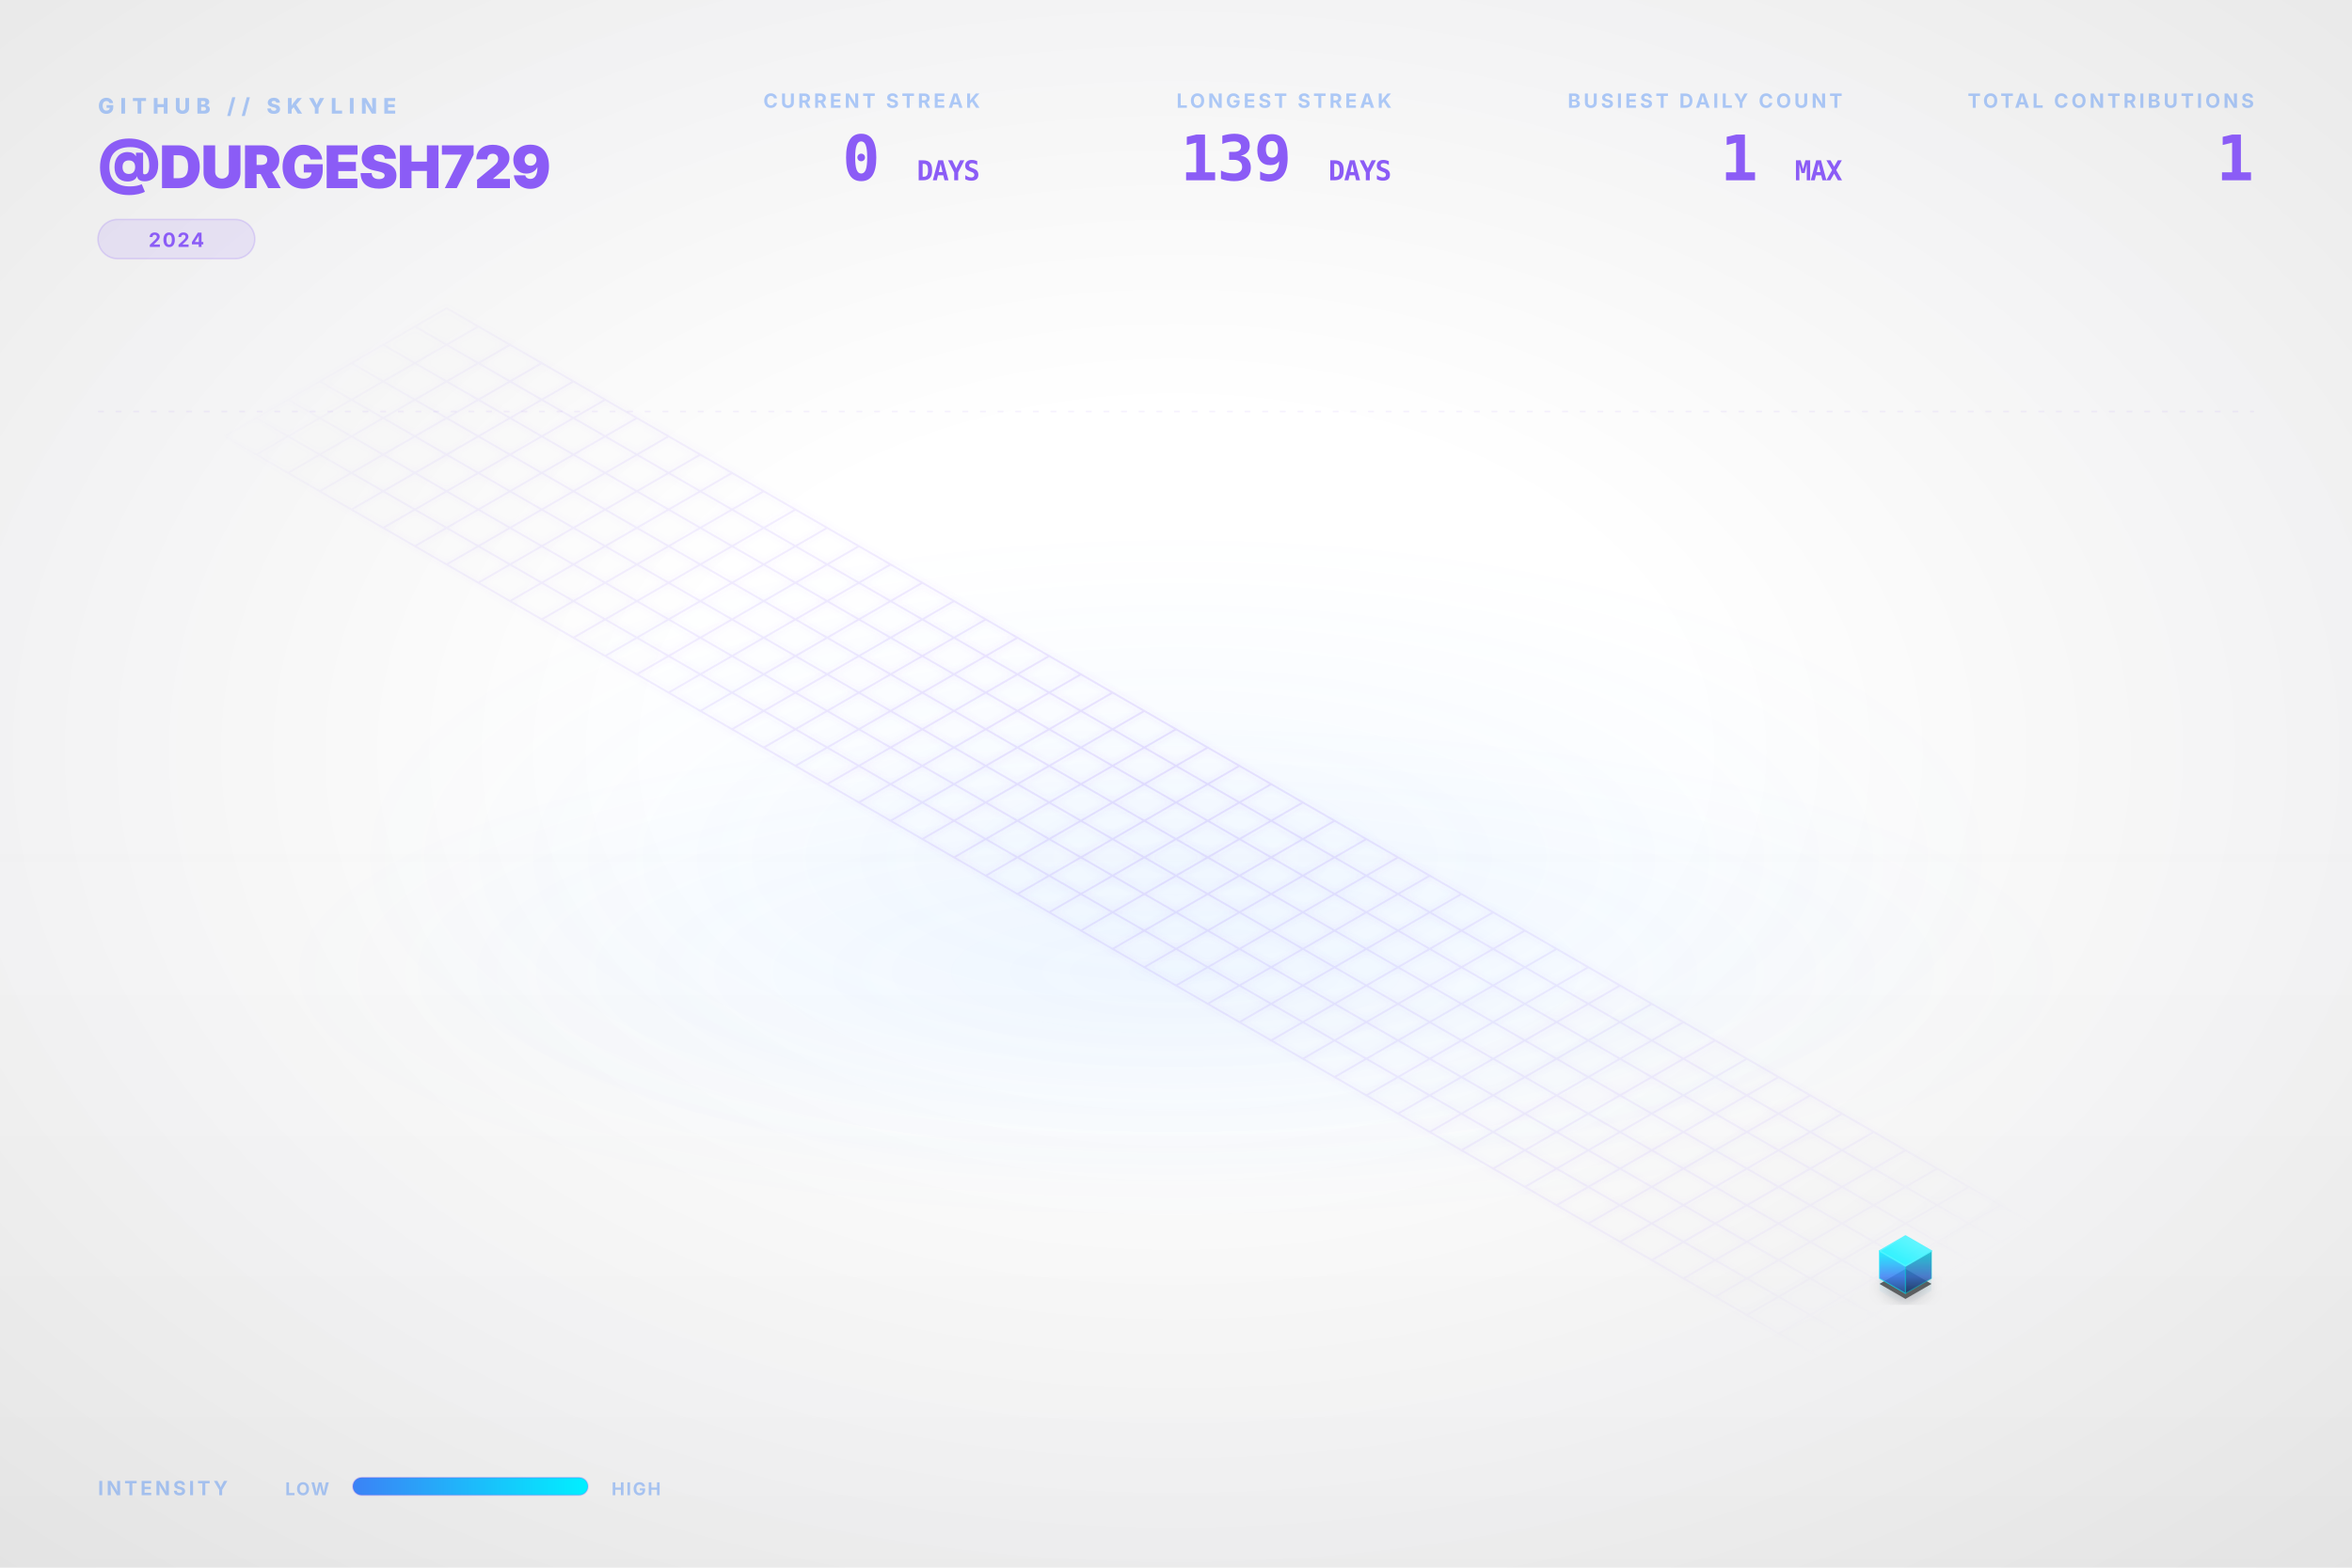
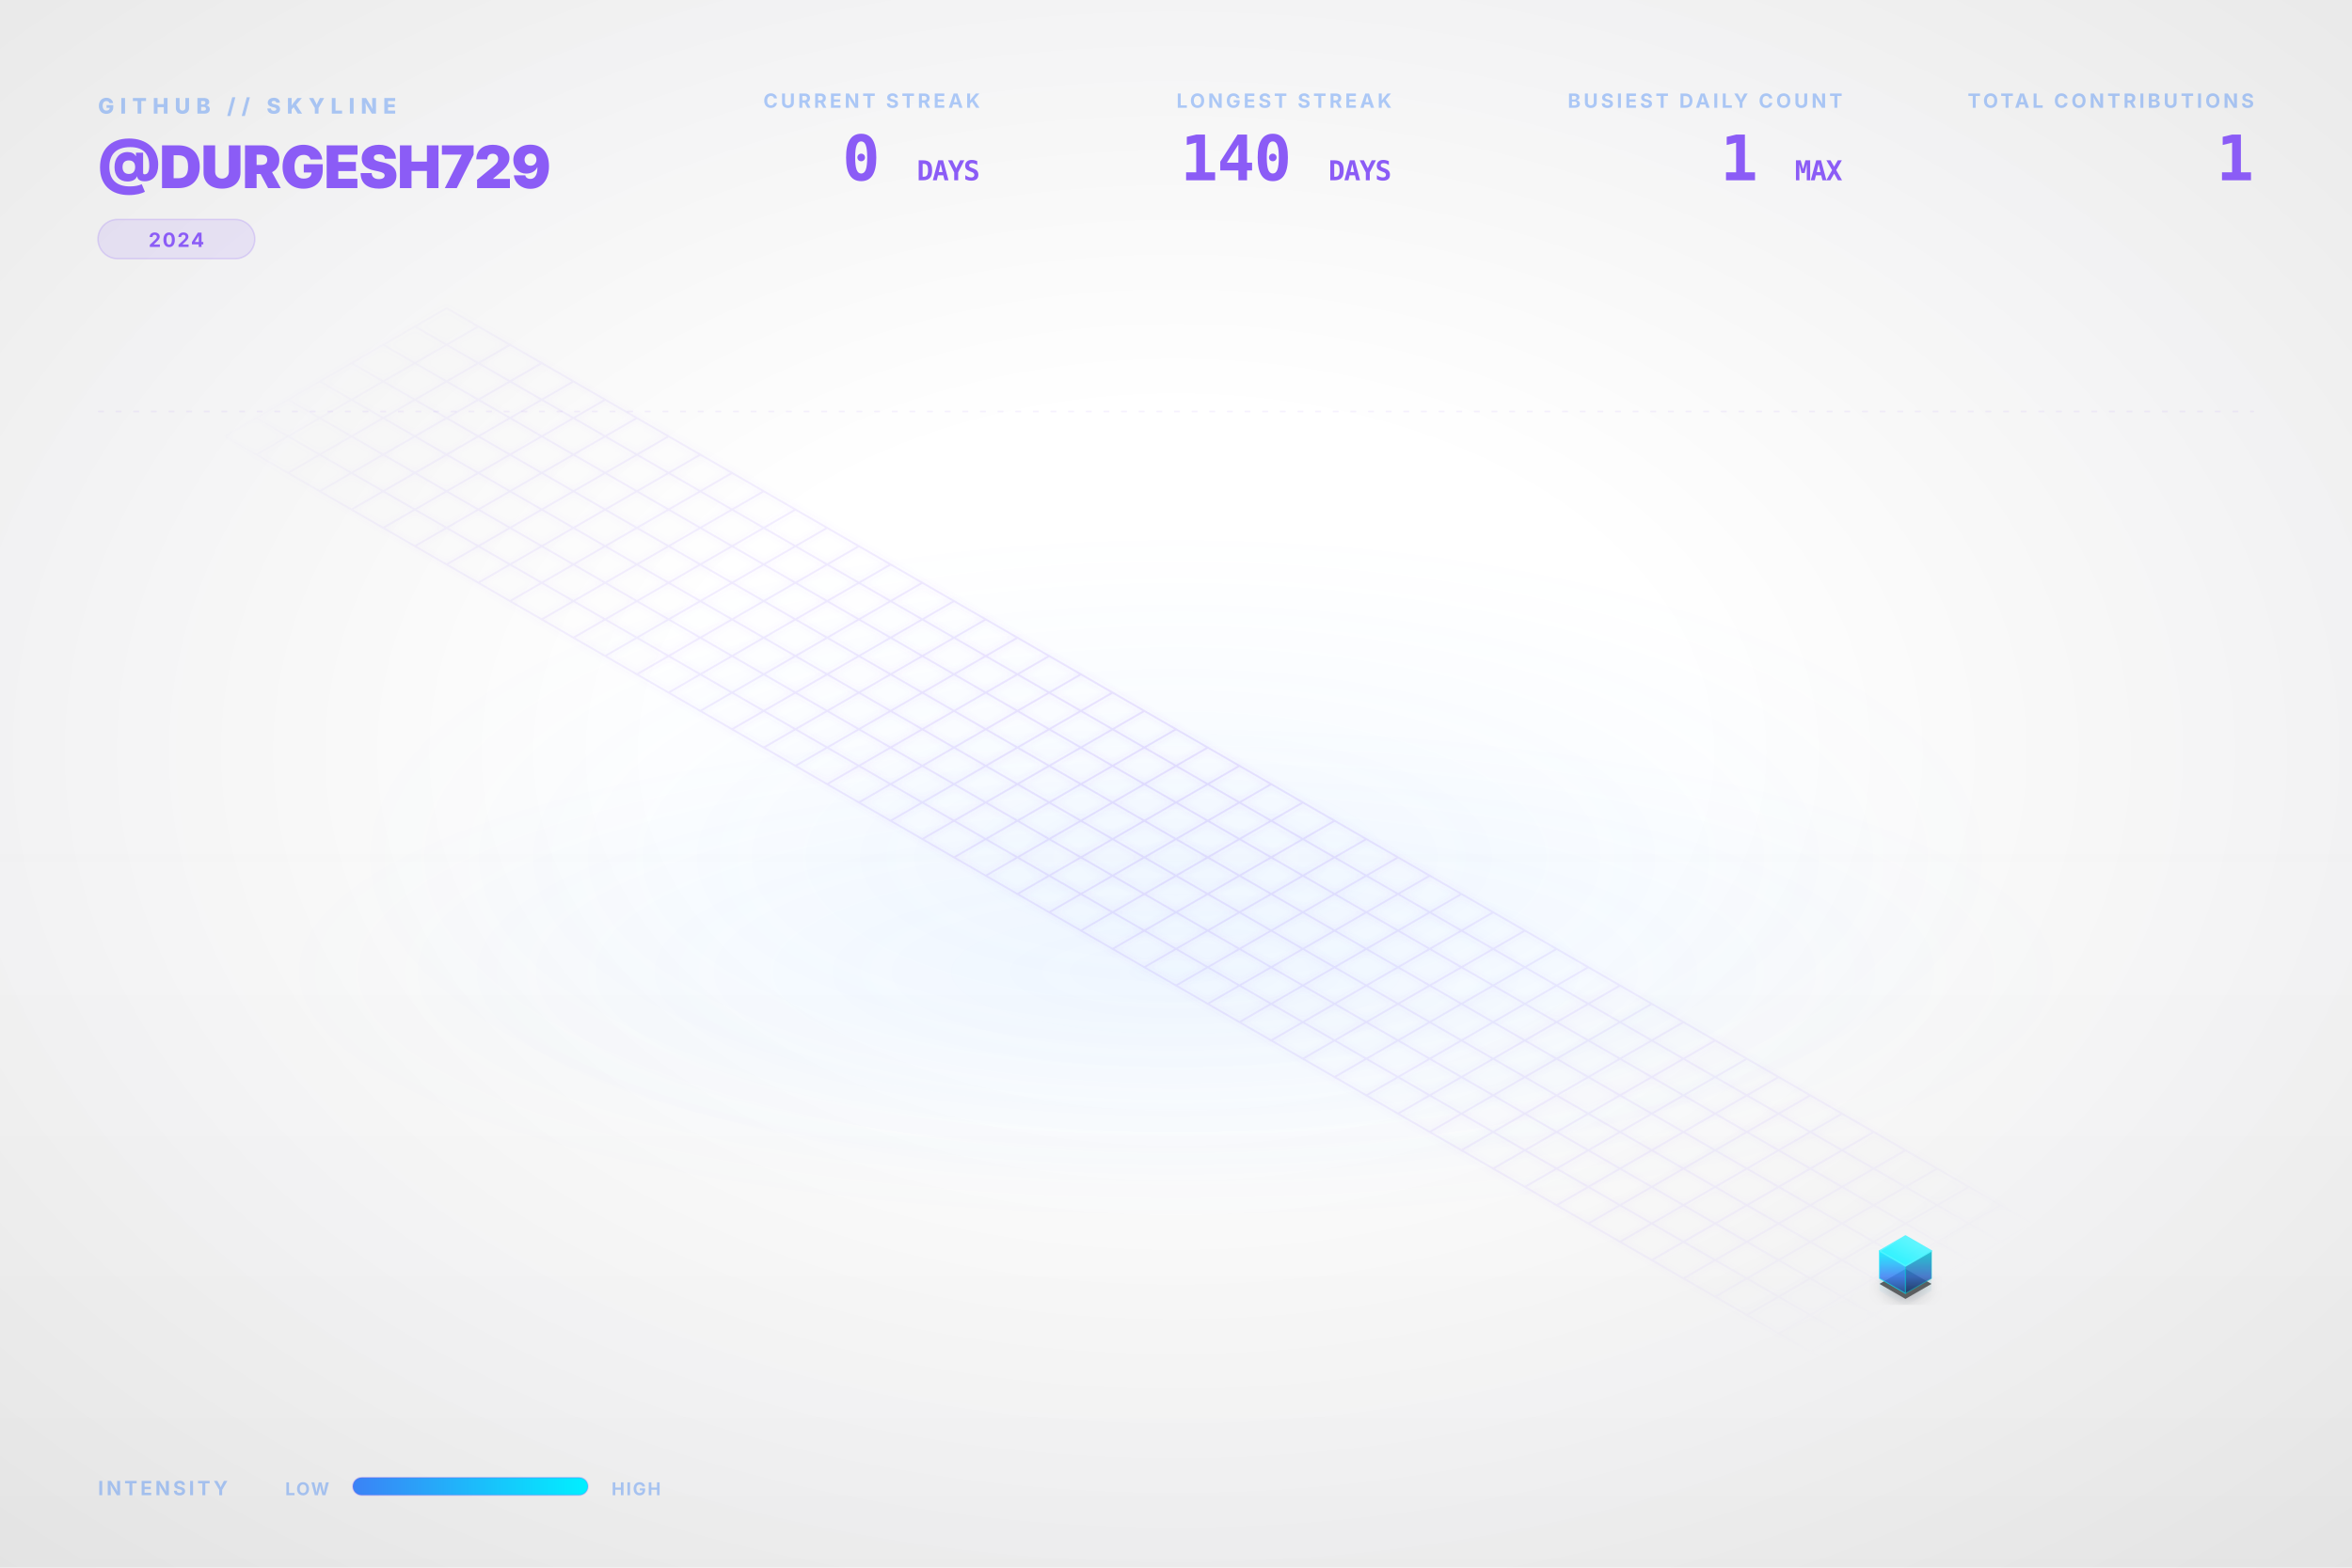
<svg xmlns="http://www.w3.org/2000/svg" viewBox="0 0 1200 800" width="100%" height="100%">
  <style type="text/css">
    .dashboard-text {
      font-family: Inter, 'Segoe UI', Helvetica, Arial, sans-serif;
      -webkit-font-smoothing: antialiased;
      -moz-osx-font-smoothing: grayscale;
    }
    .code-text {
      font-family: "JetBrains Mono", Consolas, monospace;
    }
    .building-face {
      stroke-linejoin: round;
      transition: all 0.3s ease;
    }
    path[fill="url(#top-face-gradient)"] {
      stroke: #4cf4ff;
      stroke-width: 0.8px;
    }
    path[fill="url(#left-face-gradient)"] {
      stroke: #00F0FF;
      stroke-opacity: 0.7;
    }
    path[fill="url(#right-face-gradient)"] {
      stroke: #00c0cc;
      stroke-opacity: 0.6;
    }
  </style>
  <defs>
    <linearGradient id="left-face-gradient" x1="0%" y1="100%" x2="0%" y2="0%">
      <stop offset="0%" stop-color="#234e93" stop-opacity="0.95" />
      <stop offset="40%" stop-color="#3B82F6" stop-opacity="0.95" />
      <stop offset="100%" stop-color="#00F0FF" stop-opacity="0.95" />
    </linearGradient>
    <linearGradient id="right-face-gradient" x1="0%" y1="100%" x2="0%" y2="0%">
      <stop offset="0%" stop-color="#173462" stop-opacity="0.95" />
      <stop offset="40%" stop-color="#2f68c4" stop-opacity="0.95" />
      <stop offset="100%" stop-color="#00c0cc" stop-opacity="0.95" />
    </linearGradient>
    <linearGradient id="top-face-gradient" x1="0%" y1="100%" x2="100%" y2="0%">
      <stop offset="0%" stop-color="#00F0FF" stop-opacity="0.98" />
      <stop offset="100%" stop-color="#66f6ff" stop-opacity="0.98" />
    </linearGradient>
    <linearGradient id="reflection-gradient-left" x1="0%" y1="0%" x2="0%" y2="100%">
      <stop offset="0%" stop-color="#00F0FF" stop-opacity="0.25" />
      <stop offset="100%" stop-color="#3B82F6" stop-opacity="0.0" />
    </linearGradient>
    <linearGradient id="reflection-gradient-right" x1="0%" y1="0%" x2="0%" y2="100%">
      <stop offset="0%" stop-color="#00c0cc" stop-opacity="0.25" />
      <stop offset="100%" stop-color="#2f68c4" stop-opacity="0.0" />
    </linearGradient>
    <filter id="ambient-shadow" x="-20%" y="-20%" width="140%" height="140%">
      <feGaussianBlur in="SourceAlpha" stdDeviation="4" />
      <feOffset dx="0" dy="2" result="offsetblur" />
      <feComponentTransfer>
        <feFuncA type="linear" slope="0.4" />
      </feComponentTransfer>
      <feMerge>
        <feMergeNode />
        <feMergeNode in="SourceGraphic" />
      </feMerge>
    </filter>
    <filter id="neon-glow" x="-50%" y="-50%" width="200%" height="200%">
      <feGaussianBlur stdDeviation="2.0" result="coloredBlur" />
      <feMerge>
        <feMergeNode in="coloredBlur" />
        <feMergeNode in="SourceGraphic" />
      </feMerge>
    </filter>
    <radialGradient id="bg-vignette" cx="50%" cy="48%" r="72%">
      <stop offset="30%" stop-color="#0D1117" stop-opacity="0" />
      <stop offset="100%" stop-color="#000000" stop-opacity="0.09" />
    </radialGradient>
    <linearGradient id="bg-vertical-grad" x1="0%" y1="0%" x2="0%" y2="100%">
      <stop offset="0%" stop-color="#ffffff" stop-opacity="0.018" />
      <stop offset="50%" stop-color="#ffffff" stop-opacity="0" />
      <stop offset="100%" stop-color="#000000" stop-opacity="0.022" />
    </linearGradient>
    <radialGradient id="floor-ambient-glow" cx="50%" cy="50%" r="50%">
      <stop offset="0%" stop-color="#58a6ff" stop-opacity="0.06" />
      <stop offset="100%" stop-color="#58a6ff" stop-opacity="0" />
    </radialGradient>
    <filter id="skyline-bloom" x="-30%" y="-30%" width="160%" height="160%" color-interpolation-filters="sRGB">
      <feGaussianBlur stdDeviation="18" result="blur" />
      <feComposite in="blur" in2="SourceGraphic" operator="over" />
    </filter>
    <filter id="bg-noise" x="0%" y="0%" width="100%" height="100%" color-interpolation-filters="sRGB">
      <feTurbulence type="fractalNoise" baseFrequency="0.65" numOctaves="3" stitchTiles="stitch" result="noise" />
      <feColorMatrix type="saturate" values="0" in="noise" result="grayNoise" />
      <feBlend in="SourceGraphic" in2="grayNoise" mode="overlay" result="blended" />
      <feComposite in="blended" in2="SourceGraphic" operator="in" />
    </filter>
    <radialGradient id="grid-fade" cx="50%" cy="50%" r="50%">
      <stop offset="0%" stop-color="#ffffff" stop-opacity="1.0" />
      <stop offset="80%" stop-color="#ffffff" stop-opacity="0.4" />
      <stop offset="100%" stop-color="#ffffff" stop-opacity="0.0" />
    </radialGradient>
    <mask id="grid-mask">
      <rect width="100%" height="100%" fill="url(#grid-fade)" />
    </mask>
    <linearGradient id="laser-grad" x1="0%" y1="0%" x2="100%" y2="0%">
      <stop offset="0%" stop-color="#00F0FF" stop-opacity="0" />
      <stop offset="15%" stop-color="#00F0FF" stop-opacity="1" />
      <stop offset="85%" stop-color="#00F0FF" stop-opacity="1" />
      <stop offset="100%" stop-color="#00F0FF" stop-opacity="0" />
    </linearGradient>
    <linearGradient id="legend-gradient" x1="0%" y1="0%" x2="100%" y2="0%">
      <stop offset="0%" stop-color="#3B82F6" />
      <stop offset="100%" stop-color="#00F0FF" />
    </linearGradient>
  </defs>
  <rect id="bg-base" width="1200" height="800" fill="none" />
  <rect width="1200" height="800" fill="url(#bg-vertical-grad)" />
  <rect width="1200" height="800" fill="url(#bg-vignette)" />
  <ellipse cx="600.0" cy="496.0" rx="456.0" ry="128.0" fill="url(#floor-ambient-glow)" opacity="1" />
  <g id="skyline-scene" transform="translate(39.5, 17.13) scale(0.9342)">
    <ellipse cx="600.0" cy="450.0" rx="450" ry="180" fill="url(#floor-ambient-glow)" />
    <path class="floor-grid" d="M 201.63,150.0 L 1119.62,680.0 M 184.31,160.0 L 1102.29,690.0 M 166.99,170.0 L 1084.97,700.0 M 149.67,180.0 L 1067.65,710.0 M 132.35,190.0 L 1050.33,720.0 M 115.03,200.0 L 1033.01,730.0 M 97.71,210.0 L 1015.69,740.0 M 80.38,220.0 L 998.37,750.0 M 201.63,150.0 L 80.38,220.0 M 218.95,160.0 L 97.71,230.0 M 236.27,170.0 L 115.03,240.0 M 253.59,180.0 L 132.35,250.0 M 270.91,190.0 L 149.67,260.0 M 288.23,200.0 L 166.99,270.0 M 305.55,210.0 L 184.31,280.0 M 322.87,220.0 L 201.63,290.0 M 340.19,230.0 L 218.95,300.0 M 357.51,240.0 L 236.27,310.0 M 374.83,250.0 L 253.59,320.0 M 392.15,260.0 L 270.91,330.0 M 409.47,270.0 L 288.23,340.0 M 426.79,280.0 L 305.55,350.0 M 444.12,290.0 L 322.87,360.0 M 461.44,300.0 L 340.19,370.0 M 478.76,310.0 L 357.51,380.0 M 496.08,320.0 L 374.83,390.0 M 513.4,330.0 L 392.15,400.0 M 530.72,340.0 L 409.47,410.0 M 548.04,350.0 L 426.79,420.0 M 565.36,360.0 L 444.12,430.0 M 582.68,370.0 L 461.44,440.0 M 600.0,380.0 L 478.76,450.0 M 617.32,390.0 L 496.08,460.0 M 634.64,400.0 L 513.4,470.0 M 651.96,410.0 L 530.72,480.0 M 669.28,420.0 L 548.04,490.0 M 686.6,430.0 L 565.36,500.0 M 703.92,440.0 L 582.68,510.0 M 721.24,450.0 L 600.0,520.0 M 738.56,460.0 L 617.32,530.0 M 755.88,470.0 L 634.64,540.0 M 773.21,480.0 L 651.96,550.0 M 790.53,490.0 L 669.28,560.0 M 807.85,500.0 L 686.6,570.0 M 825.17,510.0 L 703.92,580.0 M 842.49,520.0 L 721.24,590.0 M 859.81,530.0 L 738.56,600.0 M 877.13,540.0 L 755.88,610.0 M 894.45,550.0 L 773.21,620.0 M 911.77,560.0 L 790.53,630.0 M 929.09,570.0 L 807.85,640.0 M 946.41,580.0 L 825.17,650.0 M 963.73,590.0 L 842.49,660.0 M 981.05,600.0 L 859.81,670.0 M 998.37,610.0 L 877.13,680.0 M 1015.69,620.0 L 894.45,690.0 M 1033.01,630.0 L 911.77,700.0 M 1050.33,640.0 L 929.09,710.0 M 1067.65,650.0 L 946.41,720.0 M 1084.97,660.0 L 963.73,730.0 M 1102.29,670.0 L 981.05,740.0 M 1119.62,680.0 L 998.37,750.0" fill="none" stroke="#8B5CF6" stroke-opacity="0.15" stroke-width="1.0" filter="url(#neon-glow)" mask="url(#grid-mask)" />
    <path d="M 984.17,680.0 L 984.17,686.75 L 998.37,694.95 L 998.37,688.2 Z" fill="url(#reflection-gradient-left)" opacity="0.4" />
    <path d="M 998.37,688.2 L 998.37,694.95 L 1012.57,686.75 L 1012.57,680.0 Z" fill="url(#reflection-gradient-right)" opacity="0.4" />
    <path d="M 998.37,674.8 L 984.17,683.0 L 998.37,691.2 L 1012.57,683.0 Z" fill="#000000" filter="url(#ambient-shadow)" opacity="0.6" />
    <g>
      <path class="building-face" d="M 984.17,680.0 L 984.17,665.0 L 998.37,673.2 L 998.37,688.2 Z" fill="url(#left-face-gradient)" stroke="#00F0FF" stroke-width="0.5" opacity="0.9" />
      <path class="building-face" d="M 998.37,688.2 L 998.37,673.2 L 1012.57,665.0 L 1012.57,680.0 Z" fill="url(#right-face-gradient)" stroke="#00F0FF" stroke-width="0.5" opacity="0.9" />
      <path class="building-face" d="M 998.37,656.8 L 984.17,665.0 L 998.37,673.2 L 1012.57,665.0 Z" fill="url(#top-face-gradient)" stroke="#00F0FF" stroke-width="0.5" opacity="0.9" />
    </g>
  </g>
  <g class="dashboard-text">
    <text x="50" y="58" fill="#3B82F6" font-size="11" font-weight="800" letter-spacing="3px" opacity="0.4">GITHUB // SKYLINE</text>
    <text x="50" y="96" fill="#8B5CF6" font-size="30" font-weight="900" letter-spacing="-0.5px">@DURGESH729</text>
    <g transform="translate(50, 112)">
      <rect x="0" y="0" width="80.0" height="20" rx="10" fill="#8B5CF6" fill-opacity="0.12" stroke="#8B5CF6" stroke-opacity="0.2" stroke-width="0.8" />
      <text x="40.0" y="14" text-anchor="middle" fill="#8B5CF6" font-size="10" font-weight="700" letter-spacing="0.8px">2024</text>
    </g>
    <text x="1150" y="55" text-anchor="end" fill="#3B82F6" font-size="10" font-weight="700" letter-spacing="1.5px" opacity="0.4">TOTAL CONTRIBUTIONS</text>
    <text x="1150" y="92" text-anchor="end" fill="#8B5CF6" font-size="32" font-weight="900" letter-spacing="-0.5px" class="code-text">1</text>
    <text x="940" y="55" text-anchor="end" fill="#3B82F6" font-size="10" font-weight="700" letter-spacing="1.5px" opacity="0.4">BUSIEST DAILY COUNT</text>
    <text x="940" y="92" text-anchor="end" fill="#8B5CF6" font-size="32" font-weight="900" letter-spacing="-0.5px" class="code-text">1 <tspan font-size="14" font-weight="700" opacity="0.5">MAX</tspan>
    </text>
    <text x="710" y="55" text-anchor="end" fill="#3B82F6" font-size="10" font-weight="700" letter-spacing="1.5px" opacity="0.4">LONGEST STREAK</text>
-     <text x="710" y="92" text-anchor="end" fill="#8B5CF6" font-size="32" font-weight="900" letter-spacing="-0.5px" class="code-text">139 <tspan font-size="14" font-weight="700" opacity="0.5">DAYS</tspan>
+     <text x="710" y="92" text-anchor="end" fill="#8B5CF6" font-size="32" font-weight="900" letter-spacing="-0.5px" class="code-text">140 <tspan font-size="14" font-weight="700" opacity="0.5">DAYS</tspan>
    </text>
    <text x="500" y="55" text-anchor="end" fill="#3B82F6" font-size="10" font-weight="700" letter-spacing="1.5px" opacity="0.4">CURRENT STREAK</text>
    <text x="500" y="92" text-anchor="end" fill="#8B5CF6" font-size="32" font-weight="900" letter-spacing="-0.5px" class="code-text">0 <tspan font-size="14" font-weight="700" opacity="0.5">DAYS</tspan>
    </text>
    <text x="50" y="763" fill="#3B82F6" font-size="10" font-weight="700" letter-spacing="1.5px" opacity="0.4">INTENSITY</text>
    <text x="168" y="763" text-anchor="end" fill="#3B82F6" font-size="9" font-weight="700" letter-spacing="0.8px" opacity="0.4">LOW</text>
    <rect x="180" y="754" width="120" height="9" rx="4.5" fill="url(#legend-gradient)" />
    <rect x="180" y="754" width="120" height="9" rx="4.5" fill="none" stroke="#8B5CF6" stroke-opacity="0.25" stroke-width="0.8" />
    <text x="312" y="763" fill="#3B82F6" font-size="9" font-weight="700" letter-spacing="0.8px" opacity="0.4">HIGH</text>
    <line x1="50" y1="210" x2="1150" y2="210" stroke="#8B5CF6" stroke-opacity="0.08" stroke-width="0.8" stroke-dasharray="3,6" />
  </g>
</svg>
